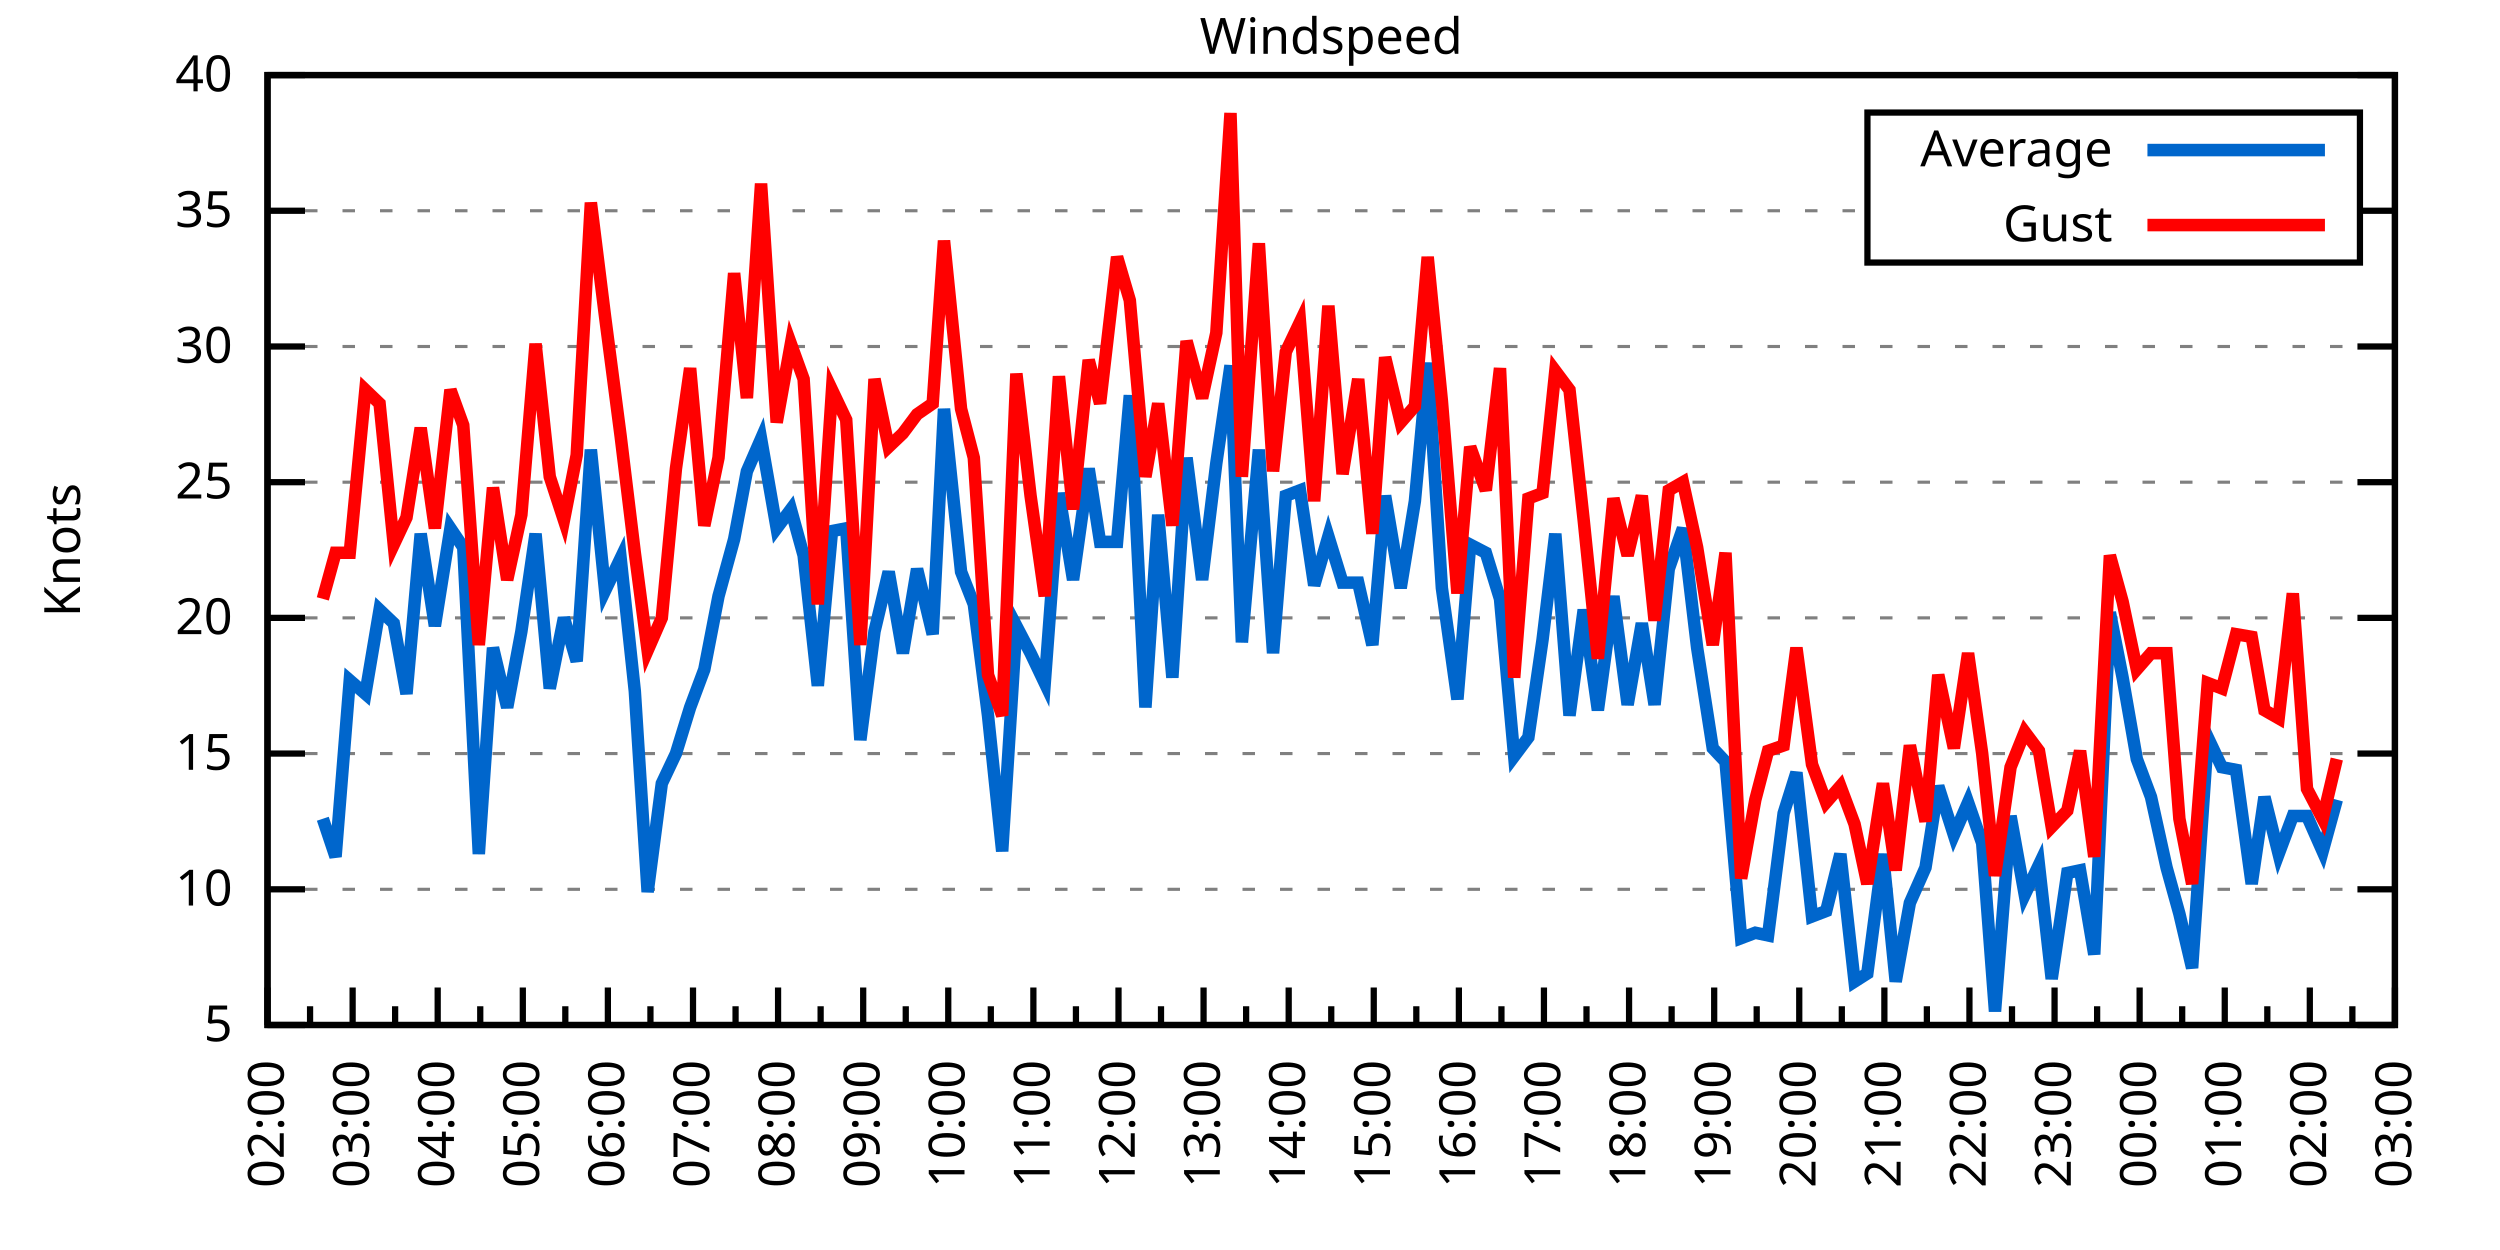
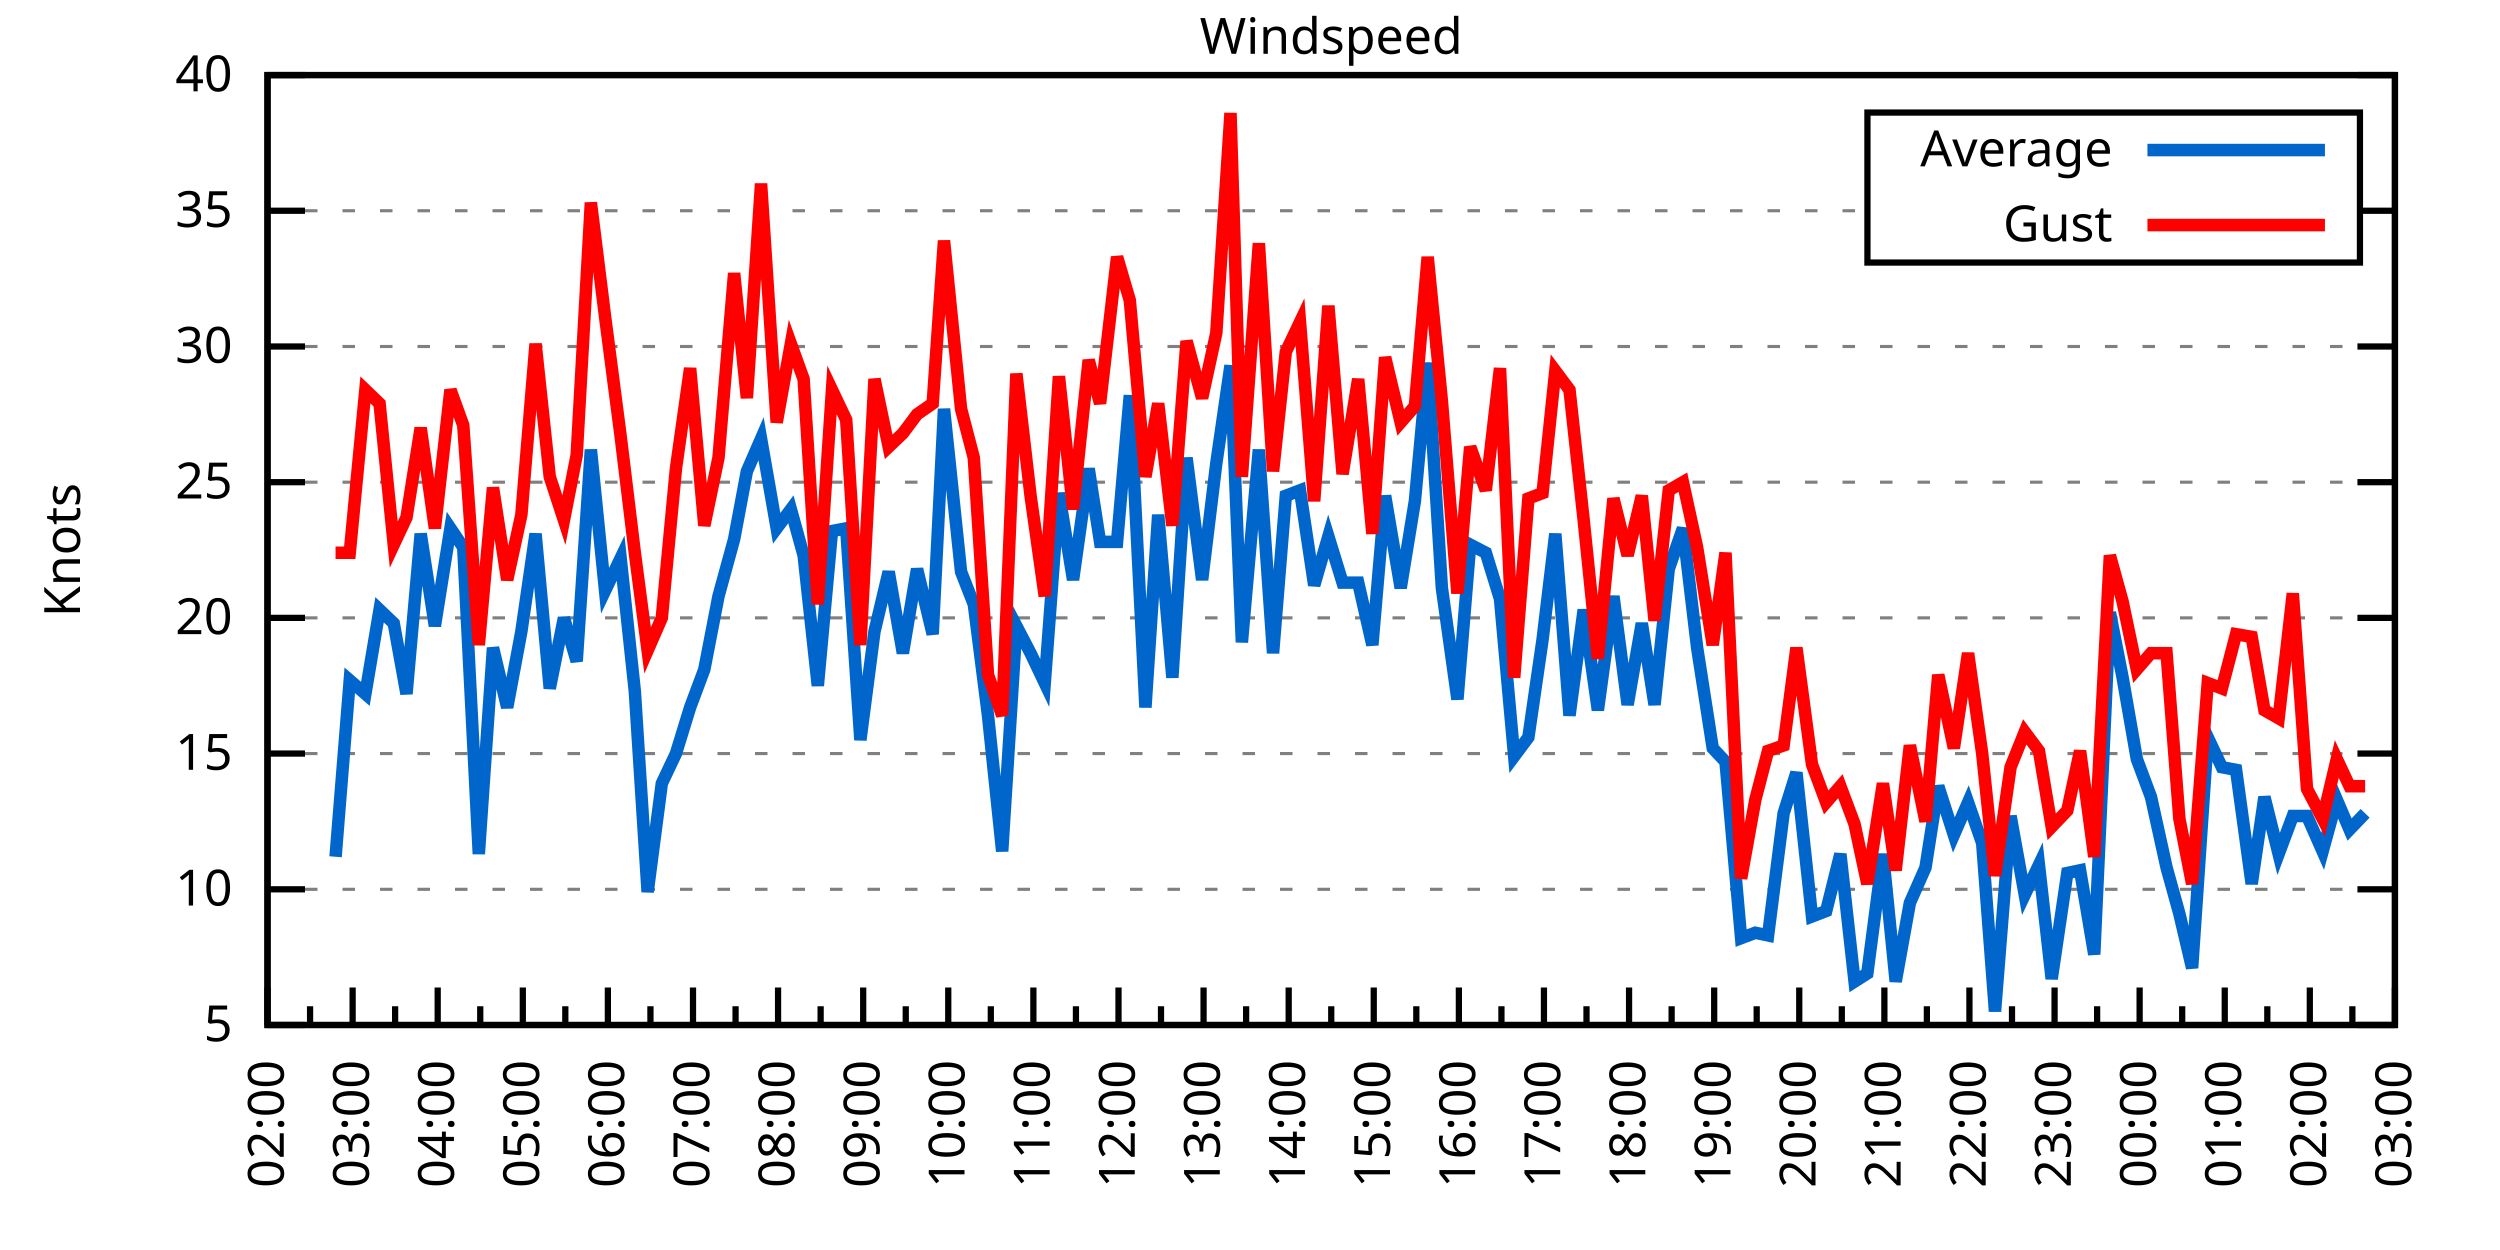
<svg xmlns="http://www.w3.org/2000/svg" xmlns:xlink="http://www.w3.org/1999/xlink" width="400" height="200" viewBox="0 0 400 200">
  <g id="gnuplot_canvas">
    <rect x="0" y="0" width="400" height="200" fill="none" />
    <defs>
      <circle id="gpDot" r="0.5" stroke-width="0.5" stroke="currentColor" />
      <path id="gpPt0" stroke-width="0.333" stroke="currentColor" d="M-1,0 h2 M0,-1 v2" />
      <path id="gpPt1" stroke-width="0.333" stroke="currentColor" d="M-1,-1 L1,1 M1,-1 L-1,1" />
      <path id="gpPt2" stroke-width="0.333" stroke="currentColor" d="M-1,0 L1,0 M0,-1 L0,1 M-1,-1 L1,1 M-1,1 L1,-1" />
      <rect id="gpPt3" stroke-width="0.333" stroke="currentColor" x="-1" y="-1" width="2" height="2" />
      <rect id="gpPt4" stroke-width="0.333" stroke="currentColor" fill="currentColor" x="-1" y="-1" width="2" height="2" />
      <circle id="gpPt5" stroke-width="0.333" stroke="currentColor" cx="0" cy="0" r="1" />
      <use xlink:href="#gpPt5" id="gpPt6" fill="currentColor" stroke="none" />
      <path id="gpPt7" stroke-width="0.333" stroke="currentColor" d="M0,-1.33 L-1.33,0.67 L1.33,0.67 z" />
      <use xlink:href="#gpPt7" id="gpPt8" fill="currentColor" stroke="none" />
      <use xlink:href="#gpPt7" id="gpPt9" stroke="currentColor" transform="rotate(180)" />
      <use xlink:href="#gpPt9" id="gpPt10" fill="currentColor" stroke="none" />
      <use xlink:href="#gpPt3" id="gpPt11" stroke="currentColor" transform="rotate(45)" />
      <use xlink:href="#gpPt11" id="gpPt12" fill="currentColor" stroke="none" />
      <path id="gpPt13" stroke-width="0.333" stroke="currentColor" d="M0,1.330 L1.265,0.411 L0.782,-1.067 L-0.782,-1.076 L-1.265,0.411 z" />
      <use xlink:href="#gpPt13" id="gpPt14" fill="currentColor" stroke="none" />
      <filter id="textbox" filterUnits="objectBoundingBox" x="0" y="0" height="1" width="1">
        <feFlood flood-color="white" flood-opacity="1" result="bgnd" />
        <feComposite in="SourceGraphic" in2="bgnd" operator="atop" />
      </filter>
      <filter id="greybox" filterUnits="objectBoundingBox" x="0" y="0" height="1" width="1">
        <feFlood flood-color="lightgrey" flood-opacity="1" result="grey" />
        <feComposite in="SourceGraphic" in2="grey" operator="atop" />
      </filter>
    </defs>
    <g fill="none" color="white" stroke="currentColor" stroke-width="1.00" stroke-linecap="butt" stroke-linejoin="miter">
</g>
    <g fill="none" color="black" stroke="currentColor" stroke-width="1.00" stroke-linecap="butt" stroke-linejoin="miter">
      <g stroke="none" shape-rendering="crispEdges">
        <polygon fill="rgb(255, 255, 255)" points="42.80,164.00 383.18,164.00 383.18,12.02 42.80,12.02 " />
      </g>
    </g>
    <g fill="none" color="black" stroke="currentColor" stroke-width="1.00" stroke-linecap="butt" stroke-linejoin="miter">
</g>
    <g fill="none" color="black" stroke="black" stroke-width="0.50" stroke-linecap="butt" stroke-linejoin="miter">
</g>
    <g fill="none" color="gray" stroke="currentColor" stroke-width="0.50" stroke-linecap="butt" stroke-linejoin="miter">
      <path stroke="gray" stroke-dasharray="2,4" class="gridline" d="M42.80,164.00 L383.19,164.00  " />
    </g>
    <g fill="none" color="gray" stroke="gray" stroke-width="1.00" stroke-linecap="butt" stroke-linejoin="miter">
</g>
    <g fill="none" color="black" stroke="currentColor" stroke-width="1.00" stroke-linecap="butt" stroke-linejoin="miter">
      <path stroke="black" d="M42.80,164.00 L48.80,164.00 M383.19,164.00 L377.19,164.00  " />
      <g transform="translate(37.20,166.60)" stroke="none" fill="black" font-family="Sans" font-size="8.00" text-anchor="end">
        <text>
          <tspan font-family="Sans"> 5</tspan>
        </text>
      </g>
    </g>
    <g fill="none" color="black" stroke="currentColor" stroke-width="1.00" stroke-linecap="butt" stroke-linejoin="miter">
</g>
    <g fill="none" color="black" stroke="black" stroke-width="0.50" stroke-linecap="butt" stroke-linejoin="miter">
</g>
    <g fill="none" color="gray" stroke="currentColor" stroke-width="0.50" stroke-linecap="butt" stroke-linejoin="miter">
      <path stroke="gray" stroke-dasharray="2,4" class="gridline" d="M42.80,142.29 L383.19,142.29  " />
    </g>
    <g fill="none" color="gray" stroke="gray" stroke-width="1.00" stroke-linecap="butt" stroke-linejoin="miter">
</g>
    <g fill="none" color="black" stroke="currentColor" stroke-width="1.00" stroke-linecap="butt" stroke-linejoin="miter">
      <path stroke="black" d="M42.80,142.29 L48.80,142.29 M383.19,142.29 L377.19,142.29  " />
      <g transform="translate(37.20,144.89)" stroke="none" fill="black" font-family="Sans" font-size="8.00" text-anchor="end">
        <text>
          <tspan font-family="Sans"> 10</tspan>
        </text>
      </g>
    </g>
    <g fill="none" color="black" stroke="currentColor" stroke-width="1.00" stroke-linecap="butt" stroke-linejoin="miter">
</g>
    <g fill="none" color="black" stroke="black" stroke-width="0.50" stroke-linecap="butt" stroke-linejoin="miter">
</g>
    <g fill="none" color="gray" stroke="currentColor" stroke-width="0.50" stroke-linecap="butt" stroke-linejoin="miter">
      <path stroke="gray" stroke-dasharray="2,4" class="gridline" d="M42.80,120.57 L383.19,120.57  " />
    </g>
    <g fill="none" color="gray" stroke="gray" stroke-width="1.00" stroke-linecap="butt" stroke-linejoin="miter">
</g>
    <g fill="none" color="black" stroke="currentColor" stroke-width="1.00" stroke-linecap="butt" stroke-linejoin="miter">
      <path stroke="black" d="M42.80,120.57 L48.80,120.57 M383.19,120.57 L377.19,120.57  " />
      <g transform="translate(37.20,123.17)" stroke="none" fill="black" font-family="Sans" font-size="8.00" text-anchor="end">
        <text>
          <tspan font-family="Sans"> 15</tspan>
        </text>
      </g>
    </g>
    <g fill="none" color="black" stroke="currentColor" stroke-width="1.00" stroke-linecap="butt" stroke-linejoin="miter">
</g>
    <g fill="none" color="black" stroke="black" stroke-width="0.50" stroke-linecap="butt" stroke-linejoin="miter">
</g>
    <g fill="none" color="gray" stroke="currentColor" stroke-width="0.50" stroke-linecap="butt" stroke-linejoin="miter">
      <path stroke="gray" stroke-dasharray="2,4" class="gridline" d="M42.80,98.86 L383.19,98.86  " />
    </g>
    <g fill="none" color="gray" stroke="gray" stroke-width="1.00" stroke-linecap="butt" stroke-linejoin="miter">
</g>
    <g fill="none" color="black" stroke="currentColor" stroke-width="1.00" stroke-linecap="butt" stroke-linejoin="miter">
      <path stroke="black" d="M42.80,98.86 L48.80,98.86 M383.19,98.86 L377.19,98.86  " />
      <g transform="translate(37.20,101.46)" stroke="none" fill="black" font-family="Sans" font-size="8.00" text-anchor="end">
        <text>
          <tspan font-family="Sans"> 20</tspan>
        </text>
      </g>
    </g>
    <g fill="none" color="black" stroke="currentColor" stroke-width="1.00" stroke-linecap="butt" stroke-linejoin="miter">
</g>
    <g fill="none" color="black" stroke="black" stroke-width="0.50" stroke-linecap="butt" stroke-linejoin="miter">
</g>
    <g fill="none" color="gray" stroke="currentColor" stroke-width="0.50" stroke-linecap="butt" stroke-linejoin="miter">
      <path stroke="gray" stroke-dasharray="2,4" class="gridline" d="M42.80,77.15 L383.19,77.15  " />
    </g>
    <g fill="none" color="gray" stroke="gray" stroke-width="1.00" stroke-linecap="butt" stroke-linejoin="miter">
</g>
    <g fill="none" color="black" stroke="currentColor" stroke-width="1.00" stroke-linecap="butt" stroke-linejoin="miter">
      <path stroke="black" d="M42.80,77.15 L48.80,77.15 M383.19,77.15 L377.19,77.15  " />
      <g transform="translate(37.20,79.75)" stroke="none" fill="black" font-family="Sans" font-size="8.00" text-anchor="end">
        <text>
          <tspan font-family="Sans"> 25</tspan>
        </text>
      </g>
    </g>
    <g fill="none" color="black" stroke="currentColor" stroke-width="1.00" stroke-linecap="butt" stroke-linejoin="miter">
</g>
    <g fill="none" color="black" stroke="black" stroke-width="0.50" stroke-linecap="butt" stroke-linejoin="miter">
</g>
    <g fill="none" color="gray" stroke="currentColor" stroke-width="0.50" stroke-linecap="butt" stroke-linejoin="miter">
      <path stroke="gray" stroke-dasharray="2,4" class="gridline" d="M42.80,55.44 L383.19,55.44  " />
    </g>
    <g fill="none" color="gray" stroke="gray" stroke-width="1.00" stroke-linecap="butt" stroke-linejoin="miter">
</g>
    <g fill="none" color="black" stroke="currentColor" stroke-width="1.00" stroke-linecap="butt" stroke-linejoin="miter">
      <path stroke="black" d="M42.80,55.44 L48.80,55.44 M383.19,55.44 L377.19,55.44  " />
      <g transform="translate(37.20,58.04)" stroke="none" fill="black" font-family="Sans" font-size="8.00" text-anchor="end">
        <text>
          <tspan font-family="Sans"> 30</tspan>
        </text>
      </g>
    </g>
    <g fill="none" color="black" stroke="currentColor" stroke-width="1.00" stroke-linecap="butt" stroke-linejoin="miter">
</g>
    <g fill="none" color="black" stroke="black" stroke-width="0.50" stroke-linecap="butt" stroke-linejoin="miter">
</g>
    <g fill="none" color="gray" stroke="currentColor" stroke-width="0.50" stroke-linecap="butt" stroke-linejoin="miter">
      <path stroke="gray" stroke-dasharray="2,4" class="gridline" d="M42.80,33.72 L298.79,33.72 M377.59,33.72 L383.19,33.72  " />
    </g>
    <g fill="none" color="gray" stroke="gray" stroke-width="1.00" stroke-linecap="butt" stroke-linejoin="miter">
</g>
    <g fill="none" color="black" stroke="currentColor" stroke-width="1.00" stroke-linecap="butt" stroke-linejoin="miter">
      <path stroke="black" d="M42.80,33.72 L48.80,33.72 M383.19,33.72 L377.19,33.72  " />
      <g transform="translate(37.20,36.32)" stroke="none" fill="black" font-family="Sans" font-size="8.00" text-anchor="end">
        <text>
          <tspan font-family="Sans"> 35</tspan>
        </text>
      </g>
    </g>
    <g fill="none" color="black" stroke="currentColor" stroke-width="1.00" stroke-linecap="butt" stroke-linejoin="miter">
</g>
    <g fill="none" color="black" stroke="black" stroke-width="0.50" stroke-linecap="butt" stroke-linejoin="miter">
</g>
    <g fill="none" color="gray" stroke="currentColor" stroke-width="0.50" stroke-linecap="butt" stroke-linejoin="miter">
      <path stroke="gray" stroke-dasharray="2,4" class="gridline" d="M42.80,12.01 L383.19,12.01  " />
    </g>
    <g fill="none" color="gray" stroke="gray" stroke-width="1.00" stroke-linecap="butt" stroke-linejoin="miter">
</g>
    <g fill="none" color="black" stroke="currentColor" stroke-width="1.00" stroke-linecap="butt" stroke-linejoin="miter">
      <path stroke="black" d="M42.80,12.01 L48.80,12.01 M383.19,12.01 L377.19,12.01  " />
      <g transform="translate(37.20,14.61)" stroke="none" fill="black" font-family="Sans" font-size="8.00" text-anchor="end">
        <text>
          <tspan font-family="Sans"> 40</tspan>
        </text>
      </g>
    </g>
    <g fill="none" color="black" stroke="currentColor" stroke-width="1.00" stroke-linecap="butt" stroke-linejoin="miter">
      <path stroke="black" d="M42.80,164.00 L42.80,158.00  " />
      <g transform="translate(45.40,169.60) rotate(270)" stroke="none" fill="black" font-family="Sans" font-size="8.00" text-anchor="end">
        <text>
          <tspan font-family="Sans">02:00</tspan>
        </text>
      </g>
    </g>
    <g fill="none" color="black" stroke="currentColor" stroke-width="1.00" stroke-linecap="butt" stroke-linejoin="miter">
      <path stroke="black" d="M49.61,164.00 L49.61,161.00 M56.42,164.00 L56.42,158.00  " />
      <g transform="translate(59.02,169.60) rotate(270)" stroke="none" fill="black" font-family="Sans" font-size="8.00" text-anchor="end">
        <text>
          <tspan font-family="Sans">03:00</tspan>
        </text>
      </g>
    </g>
    <g fill="none" color="black" stroke="currentColor" stroke-width="1.00" stroke-linecap="butt" stroke-linejoin="miter">
      <path stroke="black" d="M63.22,164.00 L63.22,161.00 M70.03,164.00 L70.03,158.00  " />
      <g transform="translate(72.63,169.60) rotate(270)" stroke="none" fill="black" font-family="Sans" font-size="8.00" text-anchor="end">
        <text>
          <tspan font-family="Sans">04:00</tspan>
        </text>
      </g>
    </g>
    <g fill="none" color="black" stroke="currentColor" stroke-width="1.00" stroke-linecap="butt" stroke-linejoin="miter">
      <path stroke="black" d="M76.84,164.00 L76.84,161.00 M83.65,164.00 L83.65,158.00  " />
      <g transform="translate(86.25,169.60) rotate(270)" stroke="none" fill="black" font-family="Sans" font-size="8.00" text-anchor="end">
        <text>
          <tspan font-family="Sans">05:00</tspan>
        </text>
      </g>
    </g>
    <g fill="none" color="black" stroke="currentColor" stroke-width="1.00" stroke-linecap="butt" stroke-linejoin="miter">
      <path stroke="black" d="M90.45,164.00 L90.45,161.00 M97.26,164.00 L97.26,158.00  " />
      <g transform="translate(99.86,169.60) rotate(270)" stroke="none" fill="black" font-family="Sans" font-size="8.00" text-anchor="end">
        <text>
          <tspan font-family="Sans">06:00</tspan>
        </text>
      </g>
    </g>
    <g fill="none" color="black" stroke="currentColor" stroke-width="1.00" stroke-linecap="butt" stroke-linejoin="miter">
      <path stroke="black" d="M104.07,164.00 L104.07,161.00 M110.88,164.00 L110.88,158.00  " />
      <g transform="translate(113.48,169.60) rotate(270)" stroke="none" fill="black" font-family="Sans" font-size="8.00" text-anchor="end">
        <text>
          <tspan font-family="Sans">07:00</tspan>
        </text>
      </g>
    </g>
    <g fill="none" color="black" stroke="currentColor" stroke-width="1.00" stroke-linecap="butt" stroke-linejoin="miter">
      <path stroke="black" d="M117.69,164.00 L117.69,161.00 M124.49,164.00 L124.49,158.00  " />
      <g transform="translate(127.09,169.60) rotate(270)" stroke="none" fill="black" font-family="Sans" font-size="8.00" text-anchor="end">
        <text>
          <tspan font-family="Sans">08:00</tspan>
        </text>
      </g>
    </g>
    <g fill="none" color="black" stroke="currentColor" stroke-width="1.00" stroke-linecap="butt" stroke-linejoin="miter">
      <path stroke="black" d="M131.30,164.00 L131.30,161.00 M138.11,164.00 L138.11,158.00  " />
      <g transform="translate(140.71,169.60) rotate(270)" stroke="none" fill="black" font-family="Sans" font-size="8.00" text-anchor="end">
        <text>
          <tspan font-family="Sans">09:00</tspan>
        </text>
      </g>
    </g>
    <g fill="none" color="black" stroke="currentColor" stroke-width="1.00" stroke-linecap="butt" stroke-linejoin="miter">
      <path stroke="black" d="M144.92,164.00 L144.92,161.00 M151.72,164.00 L151.72,158.00  " />
      <g transform="translate(154.32,169.60) rotate(270)" stroke="none" fill="black" font-family="Sans" font-size="8.00" text-anchor="end">
        <text>
          <tspan font-family="Sans">10:00</tspan>
        </text>
      </g>
    </g>
    <g fill="none" color="black" stroke="currentColor" stroke-width="1.00" stroke-linecap="butt" stroke-linejoin="miter">
      <path stroke="black" d="M158.53,164.00 L158.53,161.00 M165.34,164.00 L165.34,158.00  " />
      <g transform="translate(167.94,169.60) rotate(270)" stroke="none" fill="black" font-family="Sans" font-size="8.00" text-anchor="end">
        <text>
          <tspan font-family="Sans">11:00</tspan>
        </text>
      </g>
    </g>
    <g fill="none" color="black" stroke="currentColor" stroke-width="1.00" stroke-linecap="butt" stroke-linejoin="miter">
      <path stroke="black" d="M172.15,164.00 L172.15,161.00 M178.96,164.00 L178.96,158.00  " />
      <g transform="translate(181.56,169.60) rotate(270)" stroke="none" fill="black" font-family="Sans" font-size="8.00" text-anchor="end">
        <text>
          <tspan font-family="Sans">12:00</tspan>
        </text>
      </g>
    </g>
    <g fill="none" color="black" stroke="currentColor" stroke-width="1.00" stroke-linecap="butt" stroke-linejoin="miter">
      <path stroke="black" d="M185.76,164.00 L185.76,161.00 M192.57,164.00 L192.57,158.00  " />
      <g transform="translate(195.17,169.60) rotate(270)" stroke="none" fill="black" font-family="Sans" font-size="8.00" text-anchor="end">
        <text>
          <tspan font-family="Sans">13:00</tspan>
        </text>
      </g>
    </g>
    <g fill="none" color="black" stroke="currentColor" stroke-width="1.00" stroke-linecap="butt" stroke-linejoin="miter">
      <path stroke="black" d="M199.38,164.00 L199.38,161.00 M206.19,164.00 L206.19,158.00  " />
      <g transform="translate(208.79,169.60) rotate(270)" stroke="none" fill="black" font-family="Sans" font-size="8.00" text-anchor="end">
        <text>
          <tspan font-family="Sans">14:00</tspan>
        </text>
      </g>
    </g>
    <g fill="none" color="black" stroke="currentColor" stroke-width="1.00" stroke-linecap="butt" stroke-linejoin="miter">
      <path stroke="black" d="M213.00,164.00 L213.00,161.00 M219.80,164.00 L219.80,158.00  " />
      <g transform="translate(222.40,169.60) rotate(270)" stroke="none" fill="black" font-family="Sans" font-size="8.00" text-anchor="end">
        <text>
          <tspan font-family="Sans">15:00</tspan>
        </text>
      </g>
    </g>
    <g fill="none" color="black" stroke="currentColor" stroke-width="1.00" stroke-linecap="butt" stroke-linejoin="miter">
      <path stroke="black" d="M226.61,164.00 L226.61,161.00 M233.42,164.00 L233.42,158.00  " />
      <g transform="translate(236.02,169.60) rotate(270)" stroke="none" fill="black" font-family="Sans" font-size="8.00" text-anchor="end">
        <text>
          <tspan font-family="Sans">16:00</tspan>
        </text>
      </g>
    </g>
    <g fill="none" color="black" stroke="currentColor" stroke-width="1.00" stroke-linecap="butt" stroke-linejoin="miter">
      <path stroke="black" d="M240.23,164.00 L240.23,161.00 M247.03,164.00 L247.03,158.00  " />
      <g transform="translate(249.63,169.60) rotate(270)" stroke="none" fill="black" font-family="Sans" font-size="8.00" text-anchor="end">
        <text>
          <tspan font-family="Sans">17:00</tspan>
        </text>
      </g>
    </g>
    <g fill="none" color="black" stroke="currentColor" stroke-width="1.00" stroke-linecap="butt" stroke-linejoin="miter">
      <path stroke="black" d="M253.84,164.00 L253.84,161.00 M260.65,164.00 L260.65,158.00  " />
      <g transform="translate(263.25,169.60) rotate(270)" stroke="none" fill="black" font-family="Sans" font-size="8.00" text-anchor="end">
        <text>
          <tspan font-family="Sans">18:00</tspan>
        </text>
      </g>
    </g>
    <g fill="none" color="black" stroke="currentColor" stroke-width="1.00" stroke-linecap="butt" stroke-linejoin="miter">
      <path stroke="black" d="M267.46,164.00 L267.46,161.00 M274.27,164.00 L274.27,158.00  " />
      <g transform="translate(276.87,169.60) rotate(270)" stroke="none" fill="black" font-family="Sans" font-size="8.00" text-anchor="end">
        <text>
          <tspan font-family="Sans">19:00</tspan>
        </text>
      </g>
    </g>
    <g fill="none" color="black" stroke="currentColor" stroke-width="1.00" stroke-linecap="butt" stroke-linejoin="miter">
      <path stroke="black" d="M281.07,164.00 L281.07,161.00 M287.88,164.00 L287.88,158.00  " />
      <g transform="translate(290.48,169.60) rotate(270)" stroke="none" fill="black" font-family="Sans" font-size="8.00" text-anchor="end">
        <text>
          <tspan font-family="Sans">20:00</tspan>
        </text>
      </g>
    </g>
    <g fill="none" color="black" stroke="currentColor" stroke-width="1.00" stroke-linecap="butt" stroke-linejoin="miter">
      <path stroke="black" d="M294.69,164.00 L294.69,161.00 M301.50,164.00 L301.50,158.00  " />
      <g transform="translate(304.10,169.60) rotate(270)" stroke="none" fill="black" font-family="Sans" font-size="8.00" text-anchor="end">
        <text>
          <tspan font-family="Sans">21:00</tspan>
        </text>
      </g>
    </g>
    <g fill="none" color="black" stroke="currentColor" stroke-width="1.00" stroke-linecap="butt" stroke-linejoin="miter">
      <path stroke="black" d="M308.30,164.00 L308.30,161.00 M315.11,164.00 L315.11,158.00  " />
      <g transform="translate(317.71,169.60) rotate(270)" stroke="none" fill="black" font-family="Sans" font-size="8.00" text-anchor="end">
        <text>
          <tspan font-family="Sans">22:00</tspan>
        </text>
      </g>
    </g>
    <g fill="none" color="black" stroke="currentColor" stroke-width="1.00" stroke-linecap="butt" stroke-linejoin="miter">
      <path stroke="black" d="M321.92,164.00 L321.92,161.00 M328.73,164.00 L328.73,158.00  " />
      <g transform="translate(331.33,169.60) rotate(270)" stroke="none" fill="black" font-family="Sans" font-size="8.00" text-anchor="end">
        <text>
          <tspan font-family="Sans">23:00</tspan>
        </text>
      </g>
    </g>
    <g fill="none" color="black" stroke="currentColor" stroke-width="1.00" stroke-linecap="butt" stroke-linejoin="miter">
      <path stroke="black" d="M335.54,164.00 L335.54,161.00 M342.34,164.00 L342.34,158.00  " />
      <g transform="translate(344.94,169.60) rotate(270)" stroke="none" fill="black" font-family="Sans" font-size="8.00" text-anchor="end">
        <text>
          <tspan font-family="Sans">00:00</tspan>
        </text>
      </g>
    </g>
    <g fill="none" color="black" stroke="currentColor" stroke-width="1.00" stroke-linecap="butt" stroke-linejoin="miter">
      <path stroke="black" d="M349.15,164.00 L349.15,161.00 M355.96,164.00 L355.96,158.00  " />
      <g transform="translate(358.56,169.60) rotate(270)" stroke="none" fill="black" font-family="Sans" font-size="8.00" text-anchor="end">
        <text>
          <tspan font-family="Sans">01:00</tspan>
        </text>
      </g>
    </g>
    <g fill="none" color="black" stroke="currentColor" stroke-width="1.00" stroke-linecap="butt" stroke-linejoin="miter">
      <path stroke="black" d="M362.77,164.00 L362.77,161.00 M369.57,164.00 L369.57,158.00  " />
      <g transform="translate(372.17,169.60) rotate(270)" stroke="none" fill="black" font-family="Sans" font-size="8.00" text-anchor="end">
        <text>
          <tspan font-family="Sans">02:00</tspan>
        </text>
      </g>
    </g>
    <g fill="none" color="black" stroke="currentColor" stroke-width="1.00" stroke-linecap="butt" stroke-linejoin="miter">
      <path stroke="black" d="M376.38,164.00 L376.38,161.00 M383.19,164.00 L383.19,158.00  " />
      <g transform="translate(385.79,169.60) rotate(270)" stroke="none" fill="black" font-family="Sans" font-size="8.00" text-anchor="end">
        <text>
          <tspan font-family="Sans">03:00</tspan>
        </text>
      </g>
    </g>
    <g fill="none" color="black" stroke="currentColor" stroke-width="1.00" stroke-linecap="butt" stroke-linejoin="miter">
</g>
    <g fill="none" color="black" stroke="currentColor" stroke-width="1.00" stroke-linecap="butt" stroke-linejoin="miter">
      <path stroke="black" d="M42.80,12.01 L42.80,164.00 L383.19,164.00 L383.19,12.01 L42.80,12.01 Z  " />
    </g>
    <g fill="none" color="black" stroke="currentColor" stroke-width="1.00" stroke-linecap="butt" stroke-linejoin="miter">
      <g transform="translate(12.80,88.01) rotate(270)" stroke="none" fill="black" font-family="Sans" font-size="8.00" text-anchor="middle">
        <text>
          <tspan font-family="Sans">Knots</tspan>
        </text>
      </g>
    </g>
    <g fill="none" color="black" stroke="currentColor" stroke-width="1.00" stroke-linecap="butt" stroke-linejoin="miter">
</g>
    <g fill="none" color="black" stroke="currentColor" stroke-width="1.00" stroke-linecap="butt" stroke-linejoin="miter">
      <path stroke="black" d="M298.79,42.01 L298.79,18.01 L377.59,18.01 L377.59,42.01 L298.79,42.01 Z  " />
    </g>
    <g id="Windspeed_plot_1">
      <g fill="none" color="white" stroke="black" stroke-width="2.00" stroke-linecap="butt" stroke-linejoin="miter">
</g>
      <g fill="none" color="black" stroke="currentColor" stroke-width="2.00" stroke-linecap="butt" stroke-linejoin="miter">
        <g transform="translate(337.99,26.61)" stroke="none" fill="black" font-family="Sans" font-size="8.00" text-anchor="end">
          <text>
            <tspan font-family="Sans">Average</tspan>
          </text>
        </g>
      </g>
      <g fill="none" color="black" stroke="currentColor" stroke-width="2.00" stroke-linecap="butt" stroke-linejoin="miter">
-         <path stroke="rgb(  0, 102, 204)" d="M343.59,24.01 L371.99,24.01 M51.65,131.00 L53.69,137.08 L55.96,108.85 L58.46,111.02 L60.73,97.56 L63.00,99.73   L65.04,111.02 L67.31,85.40 L69.58,100.16 L72.07,84.53 L74.12,87.57 L76.61,136.64 L78.88,103.64 L81.15,113.19   L83.42,101.03 L85.69,85.40 L87.96,110.15 L90.23,98.86 L92.27,105.81 L94.54,71.94 L96.81,94.52 L99.30,89.31   L101.57,110.59 L103.62,142.72 L105.89,125.35 L108.15,120.57 L110.42,113.19 L112.69,107.11 L114.96,95.39 L117.46,86.27   L119.50,75.41 L121.77,70.20 L124.27,84.53 L126.54,81.49 L128.58,88.87 L130.85,109.72 L133.12,84.97 L135.39,84.53   L137.66,118.40 L139.92,101.03 L142.19,91.48 L144.46,104.51 L146.73,91.04 L149.23,101.47 L151.04,65.42 L153.77,91.48   L155.81,96.69 L158.08,114.49 L160.35,136.21 L162.62,100.16 L164.89,104.51 L167.16,109.28 L169.43,78.89 L171.69,92.78   L174.19,74.98 L176.01,86.70 L178.73,86.70 L180.77,63.25 L183.27,113.19 L185.31,82.36 L187.58,108.42 L189.85,73.24   L192.34,92.78 L194.61,74.11 L196.88,58.48 L198.70,102.77 L201.42,71.94 L203.69,104.51 L205.73,79.32 L208.00,78.45   L210.27,93.65 L212.54,85.83 L214.81,93.22 L217.31,93.22 L219.58,103.20 L221.62,79.32 L224.11,94.08 L226.38,80.19   L228.43,58.04 L230.70,94.08 L233.19,111.89 L235.23,87.14 L237.73,88.44 L240.00,95.82 L242.27,121.01 L244.54,117.97   L246.81,102.34 L248.85,85.40 L251.12,114.49 L253.39,97.56 L255.66,113.63 L258.15,95.39 L260.42,112.76 L262.69,99.73   L264.73,112.76 L267.00,91.04 L269.27,84.53 L271.54,103.64 L274.04,119.71 L276.08,121.88 L278.58,150.10 L280.85,149.24   L282.89,149.67 L285.38,130.13 L287.43,123.61 L289.92,146.63 L292.19,145.76 L294.46,136.64 L296.73,157.05 L298.77,155.75   L301.27,136.64 L303.31,157.05 L305.58,144.46 L308.08,138.81 L310.12,125.79 L312.62,133.60 L314.89,128.39 L317.15,134.90   L319.20,161.83 L321.69,130.56 L323.96,143.16 L326.23,138.38 L328.27,156.62 L330.77,139.68 L332.81,139.25 L335.08,152.71   L337.58,97.99 L339.62,108.42 L341.89,121.44 L344.16,127.52 L346.65,138.81 L348.70,146.20 L350.74,154.88 L353.24,117.97   L355.50,122.75 L357.77,123.18 L360.27,141.42 L362.31,127.52 L364.58,136.64 L366.85,130.56 L369.12,130.56 L371.62,136.21   L373.89,127.96  " />
+         <path stroke="rgb(  0, 102, 204)" d="M343.59,24.01 L371.99,24.01 M53.69,137.08 L55.96,108.85 L58.46,111.02 L60.73,97.56 L63.00,99.73 L65.04,111.02   L67.31,85.40 L69.58,100.16 L72.07,84.53 L74.12,87.57 L76.61,136.64 L78.88,103.64 L81.15,113.19 L83.42,101.03   L85.69,85.40 L87.96,110.15 L90.23,98.86 L92.27,105.81 L94.54,71.94 L96.81,94.52 L99.30,89.31 L101.57,110.59   L103.62,142.72 L105.89,125.35 L108.15,120.57 L110.42,113.19 L112.69,107.11 L114.96,95.39 L117.46,86.27 L119.50,75.41   L121.77,70.20 L124.27,84.53 L126.54,81.49 L128.58,88.87 L130.85,109.72 L133.12,84.97 L135.39,84.53 L137.66,118.40   L139.92,101.03 L142.19,91.48 L144.46,104.51 L146.73,91.04 L149.23,101.47 L151.04,65.42 L153.77,91.48 L155.81,96.69   L158.08,114.49 L160.35,136.21 L162.62,100.16 L164.89,104.51 L167.16,109.28 L169.43,78.89 L171.69,92.78 L174.19,74.98   L176.01,86.70 L178.73,86.70 L180.77,63.25 L183.27,113.19 L185.31,82.36 L187.58,108.42 L189.85,73.24 L192.34,92.78   L194.61,74.11 L196.88,58.48 L198.70,102.77 L201.42,71.94 L203.69,104.51 L205.73,79.32 L208.00,78.45 L210.27,93.65   L212.54,85.83 L214.81,93.22 L217.31,93.22 L219.58,103.20 L221.62,79.32 L224.11,94.08 L226.38,80.19 L228.43,58.04   L230.70,94.08 L233.19,111.89 L235.23,87.14 L237.73,88.44 L240.00,95.82 L242.27,121.01 L244.54,117.97 L246.81,102.34   L248.85,85.40 L251.12,114.49 L253.39,97.56 L255.66,113.63 L258.15,95.39 L260.42,112.76 L262.69,99.73 L264.73,112.76   L267.00,91.04 L269.27,84.53 L271.54,103.64 L274.04,119.71 L276.08,121.88 L278.58,150.10 L280.85,149.24 L282.89,149.67   L285.38,130.13 L287.43,123.61 L289.92,146.63 L292.19,145.76 L294.46,136.64 L296.73,157.05 L298.77,155.75 L301.27,136.64   L303.31,157.05 L305.58,144.46 L308.08,138.81 L310.12,125.79 L312.62,133.60 L314.89,128.39 L317.15,134.90 L319.20,161.83   L321.69,130.56 L323.96,143.16 L326.23,138.38 L328.27,156.62 L330.77,139.68 L332.81,139.25 L335.08,152.71 L337.58,97.99   L339.62,108.42 L341.89,121.44 L344.16,127.52 L346.65,138.81 L348.70,146.20 L350.74,154.88 L353.24,117.97 L355.50,122.75   L357.77,123.18 L360.27,141.42 L362.31,127.52 L364.58,136.64 L366.85,130.56 L369.12,130.56 L371.62,136.21 L373.89,127.96   L375.93,132.73 L378.42,130.13  " />
      </g>
    </g>
    <g id="Windspeed_plot_2">
      <g fill="none" color="black" stroke="currentColor" stroke-width="2.00" stroke-linecap="butt" stroke-linejoin="miter">
        <g transform="translate(337.99,38.61)" stroke="none" fill="black" font-family="Sans" font-size="8.00" text-anchor="end">
          <text>
            <tspan font-family="Sans">Gust</tspan>
          </text>
        </g>
      </g>
      <g fill="none" color="black" stroke="currentColor" stroke-width="2.00" stroke-linecap="butt" stroke-linejoin="miter">
-         <path stroke="rgb(255,   0,   0)" d="M343.59,36.01 L371.99,36.01 M51.65,95.82 L53.69,88.44 L55.96,88.44 L58.46,62.38 L60.73,64.56 L63.00,87.14   L65.04,82.79 L67.31,68.46 L69.58,84.53 L72.07,62.38 L74.12,68.03 L76.61,103.20 L78.88,78.02 L81.15,92.78   L83.42,82.36 L85.69,55.00 L87.96,76.28 L90.23,83.23 L92.27,72.81 L94.54,32.42 L96.81,50.66 L99.30,69.77   L101.57,88.44 L103.62,104.07 L105.89,98.86 L108.15,74.98 L110.42,58.91 L112.69,84.10 L114.96,73.24 L117.46,43.71   L119.50,63.69 L121.77,29.38 L124.27,67.59 L126.54,55.00 L128.58,60.65 L130.85,96.69 L133.12,62.38 L135.39,67.16   L137.66,103.20 L139.92,60.65 L142.19,71.50 L144.46,69.33 L146.73,66.29 L149.23,64.56 L151.04,38.50 L153.77,65.42   L155.81,73.24 L158.08,107.98 L160.35,114.49 L162.62,59.78 L164.89,79.32 L167.16,95.39 L169.43,60.21 L171.69,81.49   L174.19,57.61 L176.01,64.56 L178.73,41.11 L180.77,48.05 L183.27,76.28 L185.31,64.56 L187.58,84.10 L189.85,54.57   L192.34,63.69 L194.61,53.26 L196.88,18.09 L198.70,76.28 L201.42,38.93 L203.69,75.41 L205.73,56.30 L208.00,51.53   L210.27,80.19 L212.54,48.92 L214.81,75.85 L217.31,60.65 L219.58,85.40 L221.62,57.17 L224.11,67.59 L226.38,64.99   L228.43,41.11 L230.70,64.12 L233.19,94.95 L235.23,71.50 L237.73,78.45 L240.00,58.91 L242.27,108.42 L244.54,79.75   L246.81,78.89 L248.85,59.34 L251.12,62.38 L253.39,83.23 L255.66,105.38 L258.15,79.75 L260.42,88.87 L262.69,79.32   L264.73,99.30 L267.00,78.45 L269.27,77.15 L271.54,87.57 L274.04,103.20 L276.08,88.44 L278.58,140.55 L280.85,127.96   L282.89,120.14 L285.38,119.27 L287.43,103.64 L289.92,122.31 L292.19,128.39 L294.46,125.79 L296.73,131.86 L298.77,141.42   L301.27,125.35 L303.31,139.25 L305.58,119.27 L308.08,131.43 L310.12,107.98 L312.62,119.71 L314.89,104.51 L317.15,120.57   L319.20,140.12 L321.69,122.75 L323.96,117.10 L326.23,120.14 L328.27,132.30 L330.77,129.69 L332.81,120.14 L335.08,137.08   L337.58,88.87 L339.62,96.26 L341.89,107.11 L344.16,104.51 L346.65,104.51 L348.70,131.00 L350.74,141.42 L353.24,109.28   L355.50,110.15 L357.77,101.47 L360.27,101.90 L362.31,113.63 L364.58,114.93 L366.85,94.95 L369.12,126.22 L371.62,131.00   L373.89,121.44  " />
+         <path stroke="rgb(255,   0,   0)" d="M343.59,36.01 L371.99,36.01 M53.69,88.44 L55.96,88.44 L58.46,62.38 L60.73,64.56 L63.00,87.14 L65.04,82.79   L67.31,68.46 L69.58,84.53 L72.07,62.38 L74.12,68.03 L76.61,103.20 L78.88,78.02 L81.15,92.78 L83.42,82.36   L85.69,55.00 L87.96,76.28 L90.23,83.23 L92.27,72.81 L94.54,32.42 L96.81,50.66 L99.30,69.77 L101.57,88.44   L103.62,104.07 L105.89,98.86 L108.15,74.98 L110.42,58.91 L112.69,84.10 L114.96,73.24 L117.46,43.71 L119.50,63.69   L121.77,29.38 L124.27,67.59 L126.54,55.00 L128.58,60.65 L130.85,96.69 L133.12,62.38 L135.39,67.16 L137.66,103.20   L139.92,60.65 L142.19,71.50 L144.46,69.33 L146.73,66.29 L149.23,64.56 L151.04,38.50 L153.77,65.42 L155.81,73.24   L158.08,107.98 L160.35,114.49 L162.62,59.78 L164.89,79.32 L167.16,95.39 L169.43,60.21 L171.69,81.49 L174.19,57.61   L176.01,64.56 L178.73,41.11 L180.77,48.05 L183.27,76.28 L185.31,64.56 L187.58,84.10 L189.85,54.57 L192.34,63.69   L194.61,53.26 L196.88,18.09 L198.70,76.28 L201.42,38.93 L203.69,75.41 L205.73,56.30 L208.00,51.53 L210.27,80.19   L212.54,48.92 L214.81,75.85 L217.31,60.65 L219.58,85.40 L221.62,57.17 L224.11,67.59 L226.38,64.99 L228.43,41.11   L230.70,64.12 L233.19,94.95 L235.23,71.50 L237.73,78.45 L240.00,58.91 L242.27,108.42 L244.54,79.75 L246.81,78.89   L248.85,59.34 L251.12,62.38 L253.39,83.23 L255.66,105.38 L258.15,79.75 L260.42,88.87 L262.69,79.32 L264.73,99.30   L267.00,78.45 L269.27,77.15 L271.54,87.57 L274.04,103.20 L276.08,88.44 L278.58,140.55 L280.85,127.96 L282.89,120.14   L285.38,119.27 L287.43,103.64 L289.92,122.31 L292.19,128.39 L294.46,125.79 L296.73,131.86 L298.77,141.42 L301.27,125.35   L303.31,139.25 L305.58,119.27 L308.08,131.43 L310.12,107.98 L312.62,119.71 L314.89,104.51 L317.15,120.57 L319.20,140.12   L321.69,122.75 L323.96,117.10 L326.23,120.14 L328.27,132.30 L330.77,129.69 L332.81,120.14 L335.08,137.08 L337.58,88.87   L339.62,96.26 L341.89,107.11 L344.16,104.51 L346.65,104.51 L348.70,131.00 L350.74,141.42 L353.24,109.28 L355.50,110.15   L357.77,101.47 L360.27,101.90 L362.31,113.63 L364.58,114.93 L366.85,94.95 L369.12,126.22 L371.62,131.00 L373.89,121.44   L375.93,125.79 L378.42,125.79  " />
      </g>
    </g>
    <g fill="none" color="black" stroke="currentColor" stroke-width="2.00" stroke-linecap="butt" stroke-linejoin="miter">
</g>
    <g fill="none" color="black" stroke="black" stroke-width="1.00" stroke-linecap="butt" stroke-linejoin="miter">
</g>
    <g fill="none" color="black" stroke="currentColor" stroke-width="1.00" stroke-linecap="butt" stroke-linejoin="miter">
      <path stroke="black" d="M42.80,12.01 L42.80,164.00 L383.19,164.00 L383.19,12.01 L42.80,12.01 Z  " />
    </g>
    <g fill="none" color="black" stroke="currentColor" stroke-width="1.00" stroke-linecap="butt" stroke-linejoin="miter">
      <g transform="translate(212.99,8.61)" stroke="none" fill="black" font-family="Sans" font-size="8.00" text-anchor="middle">
        <text>
          <tspan font-family="Sans">Windspeed</tspan>
        </text>
      </g>
    </g>
    <g fill="none" color="black" stroke="currentColor" stroke-width="1.00" stroke-linecap="butt" stroke-linejoin="miter">
</g>
  </g>
</svg>
